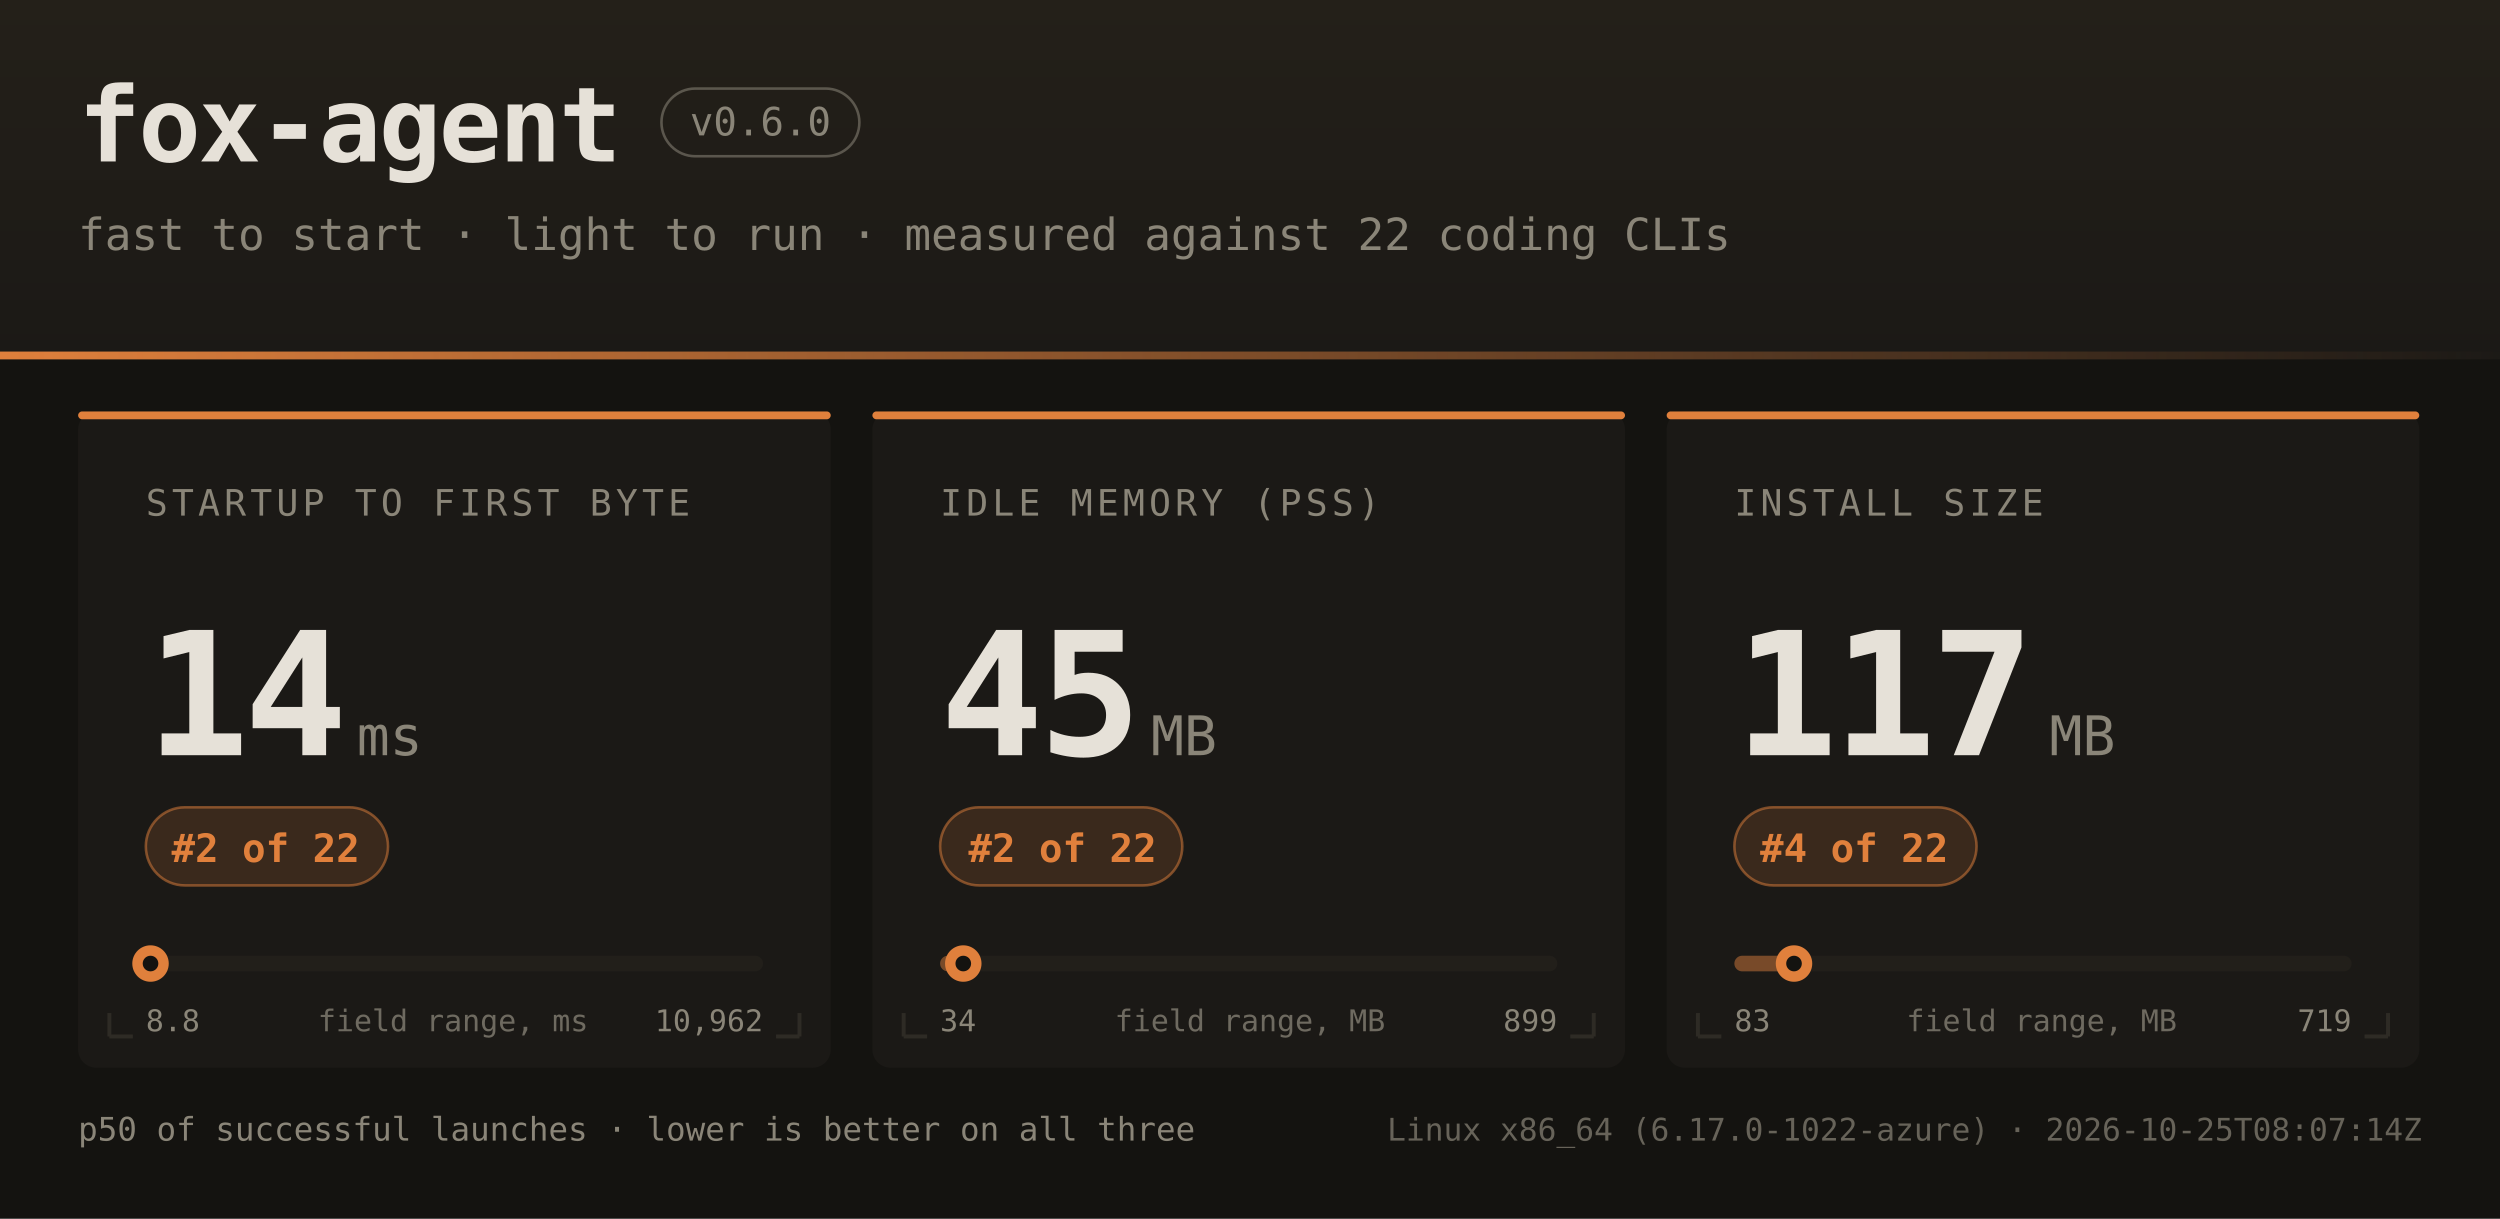
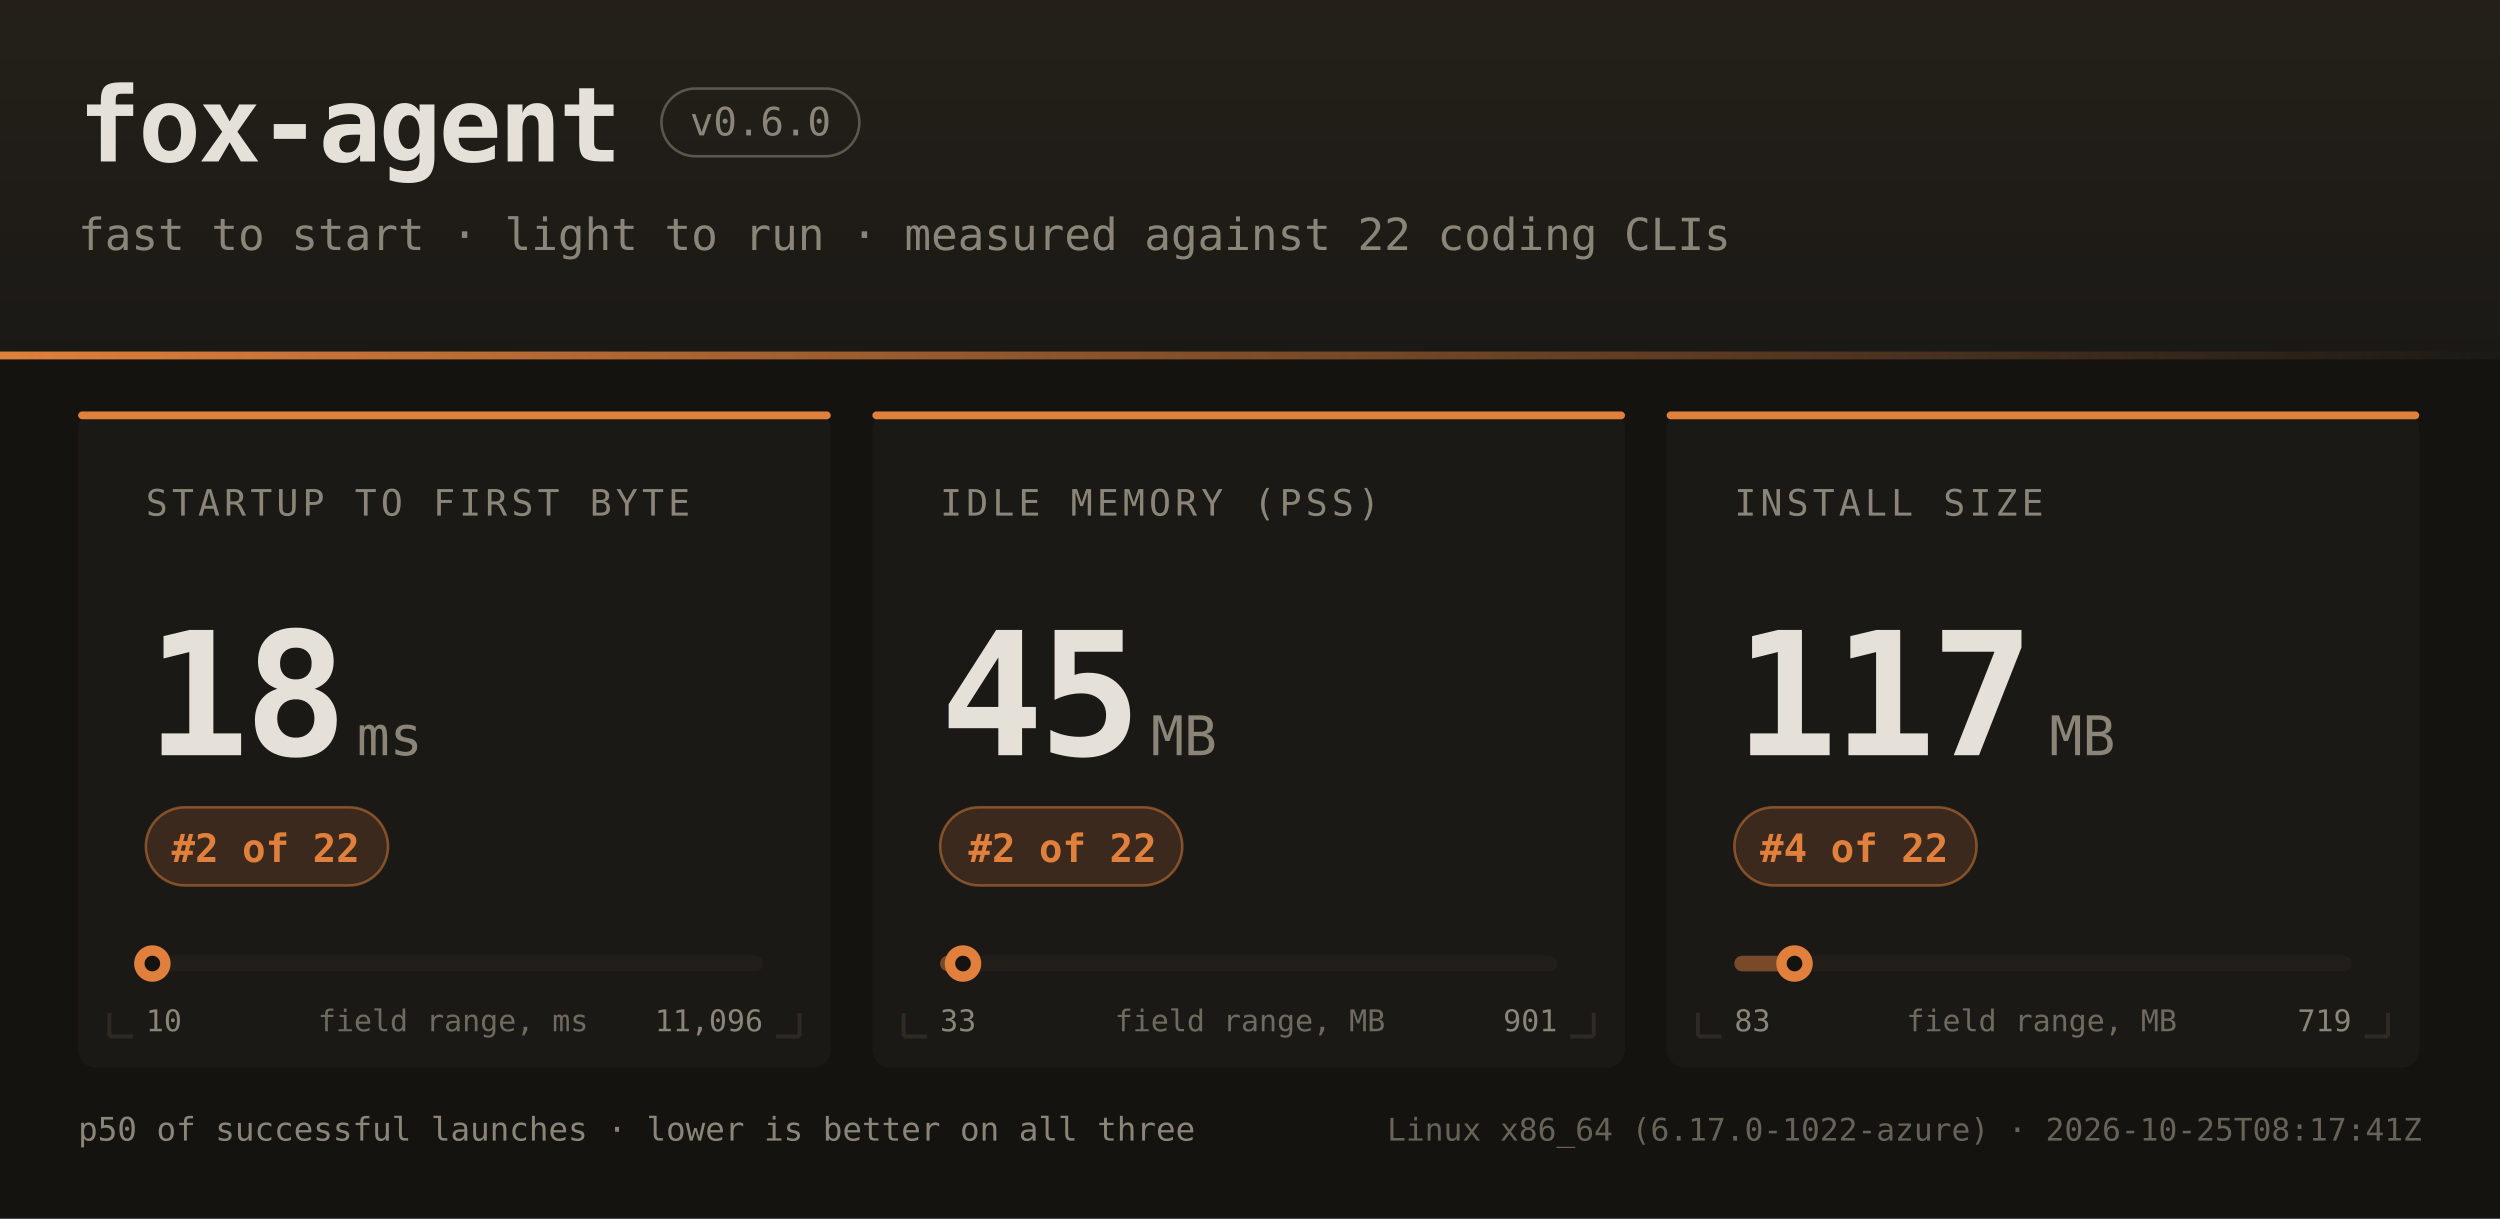
<svg xmlns="http://www.w3.org/2000/svg" width="960" height="468" font-family="ui-monospace,SFMono-Regular,JetBrains Mono,Menlo,Consolas,monospace">
  <defs>
    <linearGradient id="hdr" x1="0" y1="0" x2="0" y2="1">
      <stop offset="0" stop-color="#242019" />
      <stop offset="1" stop-color="#1b1916" />
    </linearGradient>
    <linearGradient id="rule" x1="0" y1="0" x2="1" y2="0">
      <stop offset="0" stop-color="#e0803c" />
      <stop offset="1" stop-color="#e0803c" stop-opacity="0" />
    </linearGradient>
  </defs>
  <rect width="960" height="468" fill="#141310" />
  <rect width="960" height="138" fill="url(#hdr)" />
  <rect x="0" y="135" width="960" height="3" fill="url(#rule)" />
  <text x="30" y="62" fill="#e6e1d8" font-size="40" font-weight="bold" letter-spacing="-1">fox-agent</text>
  <rect x="254" y="34" width="76" height="26" rx="13" fill="none" stroke="#8a8578" stroke-opacity="0.55" />
  <text x="292" y="52" text-anchor="middle" fill="#8a8578" font-size="15">v0.6.0</text>
  <text x="30" y="96" fill="#8a8578" font-size="17">fast to start · light to run · measured against 22 coding CLIs</text>
  <rect x="30" y="158" width="289" height="252" rx="7" fill="#1b1916" />
  <rect x="30" y="158" width="289" height="3" rx="1.5" fill="#e0803c" />
  <path d="M 42 398 h 9 M 42 398 v -9" stroke="#2e2b25" stroke-width="1.5" fill="none" />
  <path d="M 307 398 h -9 M 307 398 v -9" stroke="#2e2b25" stroke-width="1.5" fill="none" />
  <text x="56" y="198" fill="#8a8578" font-size="14" letter-spacing="1.6">STARTUP TO FIRST BYTE</text>
-   <text x="56" y="290" fill="#e6e1d8" font-size="66" font-weight="bold" letter-spacing="-2">14</text>
+   <text x="56" y="290" fill="#e6e1d8" font-size="66" font-weight="bold" letter-spacing="-2">18</text>
  <text x="137" y="290" fill="#8a8578" font-size="21">ms</text>
  <rect x="56" y="310" width="93" height="30" rx="15" fill="#e0803c" fill-opacity="0.16" stroke="#e0803c" stroke-opacity="0.5" />
  <text x="102" y="331" text-anchor="middle" fill="#e0803c" font-size="15" font-weight="bold">#2 of 22</text>
  <rect x="56" y="367" width="237" height="6" rx="3" fill="#221f1a" />
  <rect x="56" y="367" width="2" height="6" rx="3" fill="#e0803c" fill-opacity="0.45" />
-   <circle cx="57.8" cy="370" r="7" fill="#e0803c" />
-   <circle cx="57.8" cy="370" r="3" fill="#141310" />
-   <text x="56" y="396" fill="#8a8578" font-size="11.5">8.8</text>
-   <text x="293" y="396" text-anchor="end" fill="#8a8578" font-size="11.5">10,962</text>
+   <circle cx="58.5" cy="370" r="7" fill="#e0803c" />
+   <circle cx="58.5" cy="370" r="3" fill="#141310" />
+   <text x="56" y="396" fill="#8a8578" font-size="11.5">10</text>
+   <text x="293" y="396" text-anchor="end" fill="#8a8578" font-size="11.5">11,096</text>
  <text x="174" y="396" text-anchor="middle" fill="#8a8578" font-size="11.5" opacity="0.75">field range, ms</text>
  <rect x="335" y="158" width="289" height="252" rx="7" fill="#1b1916" />
  <rect x="335" y="158" width="289" height="3" rx="1.5" fill="#e0803c" />
  <path d="M 347 398 h 9 M 347 398 v -9" stroke="#2e2b25" stroke-width="1.5" fill="none" />
  <path d="M 612 398 h -9 M 612 398 v -9" stroke="#2e2b25" stroke-width="1.5" fill="none" />
  <text x="361" y="198" fill="#8a8578" font-size="14" letter-spacing="1.6">IDLE MEMORY (PSS)</text>
  <text x="361" y="290" fill="#e6e1d8" font-size="66" font-weight="bold" letter-spacing="-2">45</text>
  <text x="442" y="290" fill="#8a8578" font-size="21">MB</text>
  <rect x="361" y="310" width="93" height="30" rx="15" fill="#e0803c" fill-opacity="0.16" stroke="#e0803c" stroke-opacity="0.5" />
  <text x="408" y="331" text-anchor="middle" fill="#e0803c" font-size="15" font-weight="bold">#2 of 22</text>
  <rect x="361" y="367" width="237" height="6" rx="3" fill="#221f1a" />
  <rect x="361" y="367" width="9" height="6" rx="3" fill="#e0803c" fill-opacity="0.45" />
-   <circle cx="369.9" cy="370" r="7" fill="#e0803c" />
-   <circle cx="369.9" cy="370" r="3" fill="#141310" />
-   <text x="361" y="396" fill="#8a8578" font-size="11.5">34</text>
-   <text x="598" y="396" text-anchor="end" fill="#8a8578" font-size="11.5">899</text>
+   <circle cx="369.8" cy="370" r="7" fill="#e0803c" />
+   <circle cx="369.8" cy="370" r="3" fill="#141310" />
+   <text x="361" y="396" fill="#8a8578" font-size="11.5">33</text>
+   <text x="598" y="396" text-anchor="end" fill="#8a8578" font-size="11.5">901</text>
  <text x="480" y="396" text-anchor="middle" fill="#8a8578" font-size="11.5" opacity="0.75">field range, MB</text>
  <rect x="640" y="158" width="289" height="252" rx="7" fill="#1b1916" />
  <rect x="640" y="158" width="289" height="3" rx="1.5" fill="#e0803c" />
  <path d="M 652 398 h 9 M 652 398 v -9" stroke="#2e2b25" stroke-width="1.5" fill="none" />
  <path d="M 917 398 h -9 M 917 398 v -9" stroke="#2e2b25" stroke-width="1.5" fill="none" />
  <text x="666" y="198" fill="#8a8578" font-size="14" letter-spacing="1.6">INSTALL SIZE</text>
  <text x="666" y="290" fill="#e6e1d8" font-size="66" font-weight="bold" letter-spacing="-2">117</text>
  <text x="787" y="290" fill="#8a8578" font-size="21">MB</text>
  <rect x="666" y="310" width="93" height="30" rx="15" fill="#e0803c" fill-opacity="0.16" stroke="#e0803c" stroke-opacity="0.5" />
  <text x="712" y="331" text-anchor="middle" fill="#e0803c" font-size="15" font-weight="bold">#4 of 22</text>
  <rect x="666" y="367" width="237" height="6" rx="3" fill="#221f1a" />
  <rect x="666" y="367" width="23" height="6" rx="3" fill="#e0803c" fill-opacity="0.45" />
-   <circle cx="688.9" cy="370" r="7" fill="#e0803c" />
-   <circle cx="688.9" cy="370" r="3" fill="#141310" />
+   <circle cx="689.1" cy="370" r="7" fill="#e0803c" />
+   <circle cx="689.1" cy="370" r="3" fill="#141310" />
  <text x="666" y="396" fill="#8a8578" font-size="11.5">83</text>
  <text x="903" y="396" text-anchor="end" fill="#8a8578" font-size="11.5">719</text>
  <text x="784" y="396" text-anchor="middle" fill="#8a8578" font-size="11.5" opacity="0.75">field range, MB</text>
  <text x="30" y="438" fill="#8a8578" font-size="12.5">p50 of successful launches · lower is better on all three</text>
-   <text x="930" y="438" text-anchor="end" fill="#8a8578" font-size="12" opacity="0.7">Linux x86_64 (6.17.0-1022-azure) · 2026-10-25T08:07:14Z</text>
+   <text x="930" y="438" text-anchor="end" fill="#8a8578" font-size="12" opacity="0.7">Linux x86_64 (6.17.0-1022-azure) · 2026-10-25T08:17:41Z</text>
</svg>
